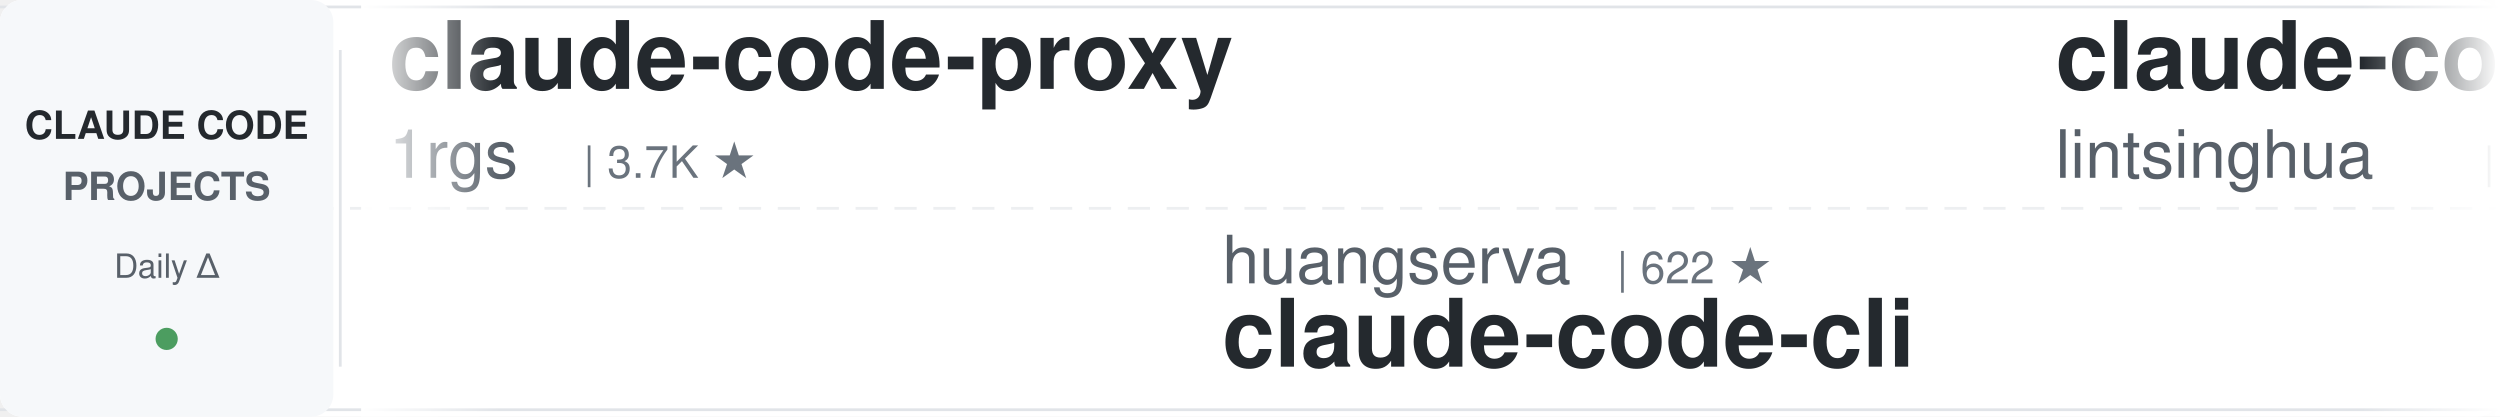
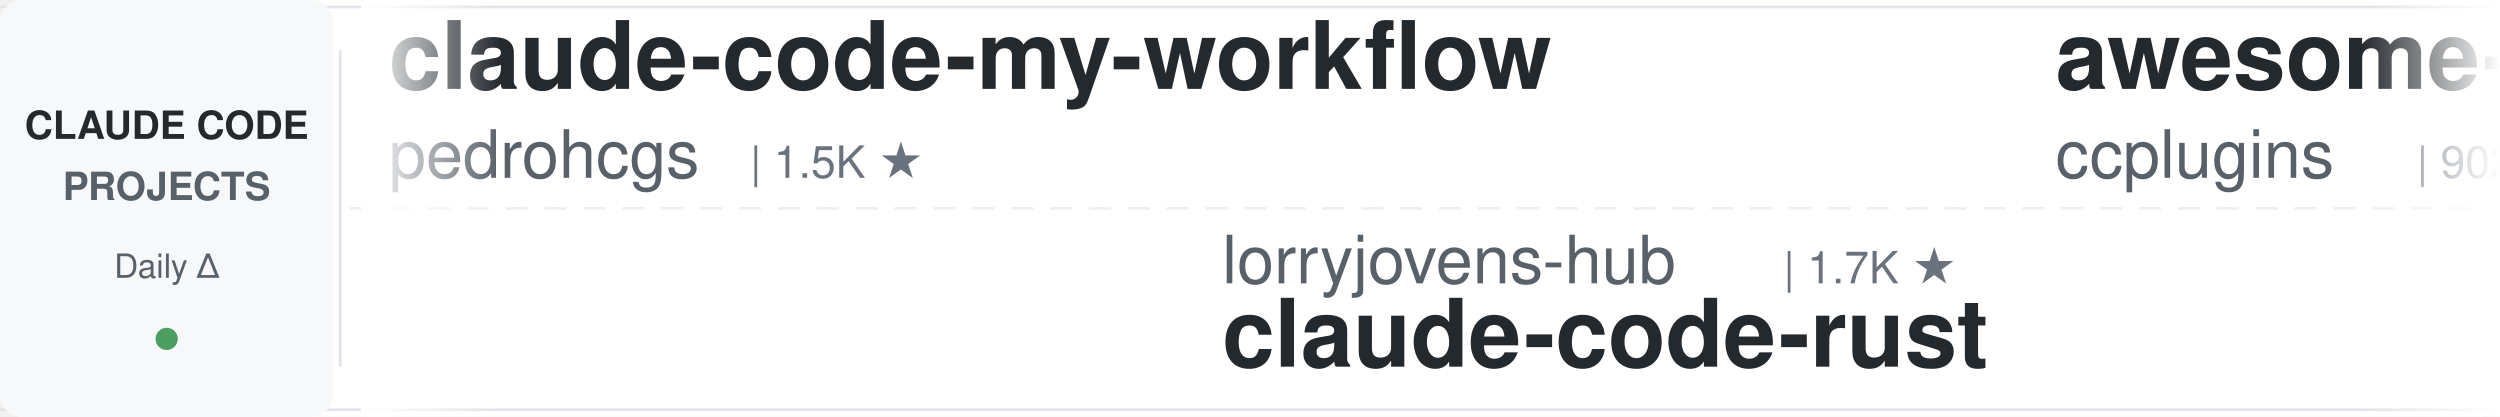
<svg xmlns="http://www.w3.org/2000/svg" width="900" height="150">
  <defs>
    <linearGradient id="leftFade" x1="0%" y1="0%" x2="100%" y2="0%">
      <stop offset="0%" style="stop-color:#ffffff;stop-opacity:1" />
      <stop offset="100%" style="stop-color:#ffffff;stop-opacity:0" />
    </linearGradient>
    <linearGradient id="rightFade" x1="0%" y1="0%" x2="100%" y2="0%">
      <stop offset="0%" style="stop-color:#ffffff;stop-opacity:0" />
      <stop offset="100%" style="stop-color:#ffffff;stop-opacity:1" />
    </linearGradient>
  </defs>
  <rect width="900" height="150" fill="#ffffff" rx="8" />
  <rect x="0" y="2" width="900" height="1" fill="#e1e4e8" />
  <rect x="0" y="147" width="900" height="1" fill="#e1e4e8" />
  <line x1="0" y1="75" x2="900" y2="75" stroke="#e1e4e8" stroke-width="1" stroke-dasharray="8 6" opacity="0.6" />
  <rect x="0" y="0" width="120" height="150" fill="#f6f8fa" rx="8" />
  <text x="60" y="50" font-family="-apple-system, BlinkMacSystemFont, 'Segoe UI', Helvetica, Arial, sans-serif" font-size="14" font-weight="600" fill="#24292e" text-anchor="middle">CLAUDE CODE</text>
  <text x="60" y="72" font-family="-apple-system, BlinkMacSystemFont, 'Segoe UI', Helvetica, Arial, sans-serif" font-size="14" font-weight="600" fill="#586069" text-anchor="middle">PROJECTS</text>
  <text x="60" y="100" font-family="-apple-system, BlinkMacSystemFont, 'Segoe UI', Helvetica, Arial, sans-serif" font-size="12" font-weight="500" fill="#586069" text-anchor="middle">Daily Δ</text>
  <circle cx="60" cy="122" r="4" fill="#22863a" opacity="0.8" />
  <rect x="122" y="18" width="1" height="114" fill="#e1e4e8" />
  <clipPath id="tickerClip">
    <rect x="130" y="0" width="770" height="150" />
  </clipPath>
  <g clip-path="url(#tickerClip)">
    <g id="tickerItems">
      <animateTransform attributeName="transform" attributeType="XML" type="translate" from="0 0" to="-3000 0" dur="54s" repeatCount="indefinite" />
      <g transform="translate(0, 0)">
-         <text x="140" y="32" font-family="-apple-system, BlinkMacSystemFont, 'Segoe UI', Helvetica, Arial, sans-serif" font-size="34" font-weight="600" fill="#24292e">claude-code-proxy</text>
-         <text x="140" y="64" font-family="-apple-system, BlinkMacSystemFont, 'Segoe UI', Helvetica, Arial, sans-serif" font-size="24" font-weight="400" fill="#586069">1rgs</text>
-         <text x="210" y="64" font-family="-apple-system, BlinkMacSystemFont, 'Segoe UI', Helvetica, Arial, sans-serif" font-size="16" font-weight="500" fill="#6a737d">| 3.7K ★</text>
+         <text x="140" y="32" font-family="-apple-system, BlinkMacSystemFont, 'Segoe UI', Helvetica, Arial, sans-serif" font-size="34" font-weight="600" fill="#24292e">claude-code-my-workflow</text>
+         <text x="140" y="64" font-family="-apple-system, BlinkMacSystemFont, 'Segoe UI', Helvetica, Arial, sans-serif" font-size="24" font-weight="400" fill="#586069">pedrohcgs</text>
+         <text x="270" y="64" font-family="-apple-system, BlinkMacSystemFont, 'Segoe UI', Helvetica, Arial, sans-serif" font-size="16" font-weight="500" fill="#6a737d">| 1.5K ★</text>
      </g>
      <g transform="translate(300, 0)">
-         <text x="140" y="102" font-family="-apple-system, BlinkMacSystemFont, 'Segoe UI', Helvetica, Arial, sans-serif" font-size="24" font-weight="400" fill="#586069">huangserva</text>
-         <text x="282" y="102" font-family="-apple-system, BlinkMacSystemFont, 'Segoe UI', Helvetica, Arial, sans-serif" font-size="16" font-weight="500" fill="#6a737d">| 622 ★</text>
-         <text x="140" y="132" font-family="-apple-system, BlinkMacSystemFont, 'Segoe UI', Helvetica, Arial, sans-serif" font-size="34" font-weight="600" fill="#24292e">claude-code-cli</text>
+         <text x="140" y="102" font-family="-apple-system, BlinkMacSystemFont, 'Segoe UI', Helvetica, Arial, sans-serif" font-size="24" font-weight="400" fill="#586069">lorryjovens-hub</text>
+         <text x="342" y="102" font-family="-apple-system, BlinkMacSystemFont, 'Segoe UI', Helvetica, Arial, sans-serif" font-size="16" font-weight="500" fill="#6a737d">| 1.7K ★</text>
+         <text x="140" y="132" font-family="-apple-system, BlinkMacSystemFont, 'Segoe UI', Helvetica, Arial, sans-serif" font-size="34" font-weight="600" fill="#24292e">claude-code-rust</text>
      </g>
      <g transform="translate(600, 0)">
-         <text x="140" y="32" font-family="-apple-system, BlinkMacSystemFont, 'Segoe UI', Helvetica, Arial, sans-serif" font-size="34" font-weight="600" fill="#24292e">claude-code-book</text>
-         <text x="140" y="64" font-family="-apple-system, BlinkMacSystemFont, 'Segoe UI', Helvetica, Arial, sans-serif" font-size="24" font-weight="400" fill="#586069">lintsinghua</text>
-         <text x="294" y="64" font-family="-apple-system, BlinkMacSystemFont, 'Segoe UI', Helvetica, Arial, sans-serif" font-size="16" font-weight="500" fill="#6a737d">| 4.1K ★</text>
+         <text x="140" y="32" font-family="-apple-system, BlinkMacSystemFont, 'Segoe UI', Helvetica, Arial, sans-serif" font-size="34" font-weight="600" fill="#24292e">awesome-claude-code-plug...</text>
+         <text x="140" y="64" font-family="-apple-system, BlinkMacSystemFont, 'Segoe UI', Helvetica, Arial, sans-serif" font-size="24" font-weight="400" fill="#586069">ccplugins</text>
+         <text x="270" y="64" font-family="-apple-system, BlinkMacSystemFont, 'Segoe UI', Helvetica, Arial, sans-serif" font-size="16" font-weight="500" fill="#6a737d">| 902 ★</text>
      </g>
      <g transform="translate(900, 0)">
-         <text x="140" y="102" font-family="-apple-system, BlinkMacSystemFont, 'Segoe UI', Helvetica, Arial, sans-serif" font-size="24" font-weight="400" fill="#586069">Maciek-roboblog</text>
-         <text x="342" y="102" font-family="-apple-system, BlinkMacSystemFont, 'Segoe UI', Helvetica, Arial, sans-serif" font-size="16" font-weight="500" fill="#6a737d">| 8.6K ★</text>
-         <text x="140" y="132" font-family="-apple-system, BlinkMacSystemFont, 'Segoe UI', Helvetica, Arial, sans-serif" font-size="34" font-weight="600" fill="#24292e">Claude-Code-Usage-Monito...</text>
+         <text x="140" y="102" font-family="-apple-system, BlinkMacSystemFont, 'Segoe UI', Helvetica, Arial, sans-serif" font-size="24" font-weight="400" fill="#586069">lintsinghua</text>
+         <text x="294" y="102" font-family="-apple-system, BlinkMacSystemFont, 'Segoe UI', Helvetica, Arial, sans-serif" font-size="16" font-weight="500" fill="#6a737d">| 4.1K ★</text>
+         <text x="140" y="132" font-family="-apple-system, BlinkMacSystemFont, 'Segoe UI', Helvetica, Arial, sans-serif" font-size="34" font-weight="600" fill="#24292e">claude-code-book</text>
      </g>
      <g transform="translate(1200, 0)">
-         <text x="140" y="32" font-family="-apple-system, BlinkMacSystemFont, 'Segoe UI', Helvetica, Arial, sans-serif" font-size="34" font-weight="600" fill="#24292e">claude-code-from-scratch</text>
-         <text x="140" y="64" font-family="-apple-system, BlinkMacSystemFont, 'Segoe UI', Helvetica, Arial, sans-serif" font-size="24" font-weight="400" fill="#586069">Windy3f3f3f3f</text>
-         <text x="318" y="64" font-family="-apple-system, BlinkMacSystemFont, 'Segoe UI', Helvetica, Arial, sans-serif" font-size="16" font-weight="500" fill="#6a737d">| 2.5K ★</text>
+         <text x="140" y="32" font-family="-apple-system, BlinkMacSystemFont, 'Segoe UI', Helvetica, Arial, sans-serif" font-size="34" font-weight="600" fill="#24292e">andrej-karpathy-skills</text>
+         <text x="140" y="64" font-family="-apple-system, BlinkMacSystemFont, 'Segoe UI', Helvetica, Arial, sans-serif" font-size="24" font-weight="400" fill="#586069">multica-ai</text>
+         <text x="282" y="64" font-family="-apple-system, BlinkMacSystemFont, 'Segoe UI', Helvetica, Arial, sans-serif" font-size="16" font-weight="500" fill="#6a737d">| 201.5K ★</text>
      </g>
      <g transform="translate(1500, 0)">
        <text x="140" y="102" font-family="-apple-system, BlinkMacSystemFont, 'Segoe UI', Helvetica, Arial, sans-serif" font-size="24" font-weight="400" fill="#586069">Cranot</text>
        <text x="234" y="102" font-family="-apple-system, BlinkMacSystemFont, 'Segoe UI', Helvetica, Arial, sans-serif" font-size="16" font-weight="500" fill="#6a737d">| 2.9K ★</text>
        <text x="140" y="132" font-family="-apple-system, BlinkMacSystemFont, 'Segoe UI', Helvetica, Arial, sans-serif" font-size="34" font-weight="600" fill="#24292e">claude-code-guide</text>
      </g>
      <g transform="translate(1800, 0)">
-         <text x="140" y="32" font-family="-apple-system, BlinkMacSystemFont, 'Segoe UI', Helvetica, Arial, sans-serif" font-size="34" font-weight="600" fill="#24292e">how-claude-code-works</text>
-         <text x="140" y="64" font-family="-apple-system, BlinkMacSystemFont, 'Segoe UI', Helvetica, Arial, sans-serif" font-size="24" font-weight="400" fill="#586069">Windy3f3f3f3f</text>
-         <text x="318" y="64" font-family="-apple-system, BlinkMacSystemFont, 'Segoe UI', Helvetica, Arial, sans-serif" font-size="16" font-weight="500" fill="#6a737d">| 3.4K ★</text>
+         <text x="140" y="32" font-family="-apple-system, BlinkMacSystemFont, 'Segoe UI', Helvetica, Arial, sans-serif" font-size="34" font-weight="600" fill="#24292e">claude-coder</text>
+         <text x="140" y="64" font-family="-apple-system, BlinkMacSystemFont, 'Segoe UI', Helvetica, Arial, sans-serif" font-size="24" font-weight="400" fill="#586069">kodu-ai</text>
+         <text x="246" y="64" font-family="-apple-system, BlinkMacSystemFont, 'Segoe UI', Helvetica, Arial, sans-serif" font-size="16" font-weight="500" fill="#6a737d">| 5.2K ★</text>
      </g>
      <g transform="translate(2100, 0)">
-         <text x="140" y="102" font-family="-apple-system, BlinkMacSystemFont, 'Segoe UI', Helvetica, Arial, sans-serif" font-size="24" font-weight="400" fill="#586069">multica-ai</text>
-         <text x="282" y="102" font-family="-apple-system, BlinkMacSystemFont, 'Segoe UI', Helvetica, Arial, sans-serif" font-size="16" font-weight="500" fill="#6a737d">| 201.5K ★</text>
-         <text x="140" y="132" font-family="-apple-system, BlinkMacSystemFont, 'Segoe UI', Helvetica, Arial, sans-serif" font-size="34" font-weight="600" fill="#24292e">andrej-karpathy-skills</text>
+         <text x="140" y="102" font-family="-apple-system, BlinkMacSystemFont, 'Segoe UI', Helvetica, Arial, sans-serif" font-size="24" font-weight="400" fill="#586069">Windy3f3f3f3f</text>
+         <text x="318" y="102" font-family="-apple-system, BlinkMacSystemFont, 'Segoe UI', Helvetica, Arial, sans-serif" font-size="16" font-weight="500" fill="#6a737d">| 2.5K ★</text>
+         <text x="140" y="132" font-family="-apple-system, BlinkMacSystemFont, 'Segoe UI', Helvetica, Arial, sans-serif" font-size="34" font-weight="600" fill="#24292e">claude-code-from-scratch</text>
      </g>
      <g transform="translate(2400, 0)">
-         <text x="140" y="32" font-family="-apple-system, BlinkMacSystemFont, 'Segoe UI', Helvetica, Arial, sans-serif" font-size="34" font-weight="600" fill="#24292e">awesome-claude-code-tool...</text>
-         <text x="140" y="64" font-family="-apple-system, BlinkMacSystemFont, 'Segoe UI', Helvetica, Arial, sans-serif" font-size="24" font-weight="400" fill="#586069">rohitg00</text>
-         <text x="258" y="64" font-family="-apple-system, BlinkMacSystemFont, 'Segoe UI', Helvetica, Arial, sans-serif" font-size="16" font-weight="500" fill="#6a737d">| 2.5K ★</text>
+         <text x="140" y="32" font-family="-apple-system, BlinkMacSystemFont, 'Segoe UI', Helvetica, Arial, sans-serif" font-size="34" font-weight="600" fill="#24292e">claude-code-hooks-master...</text>
+         <text x="140" y="64" font-family="-apple-system, BlinkMacSystemFont, 'Segoe UI', Helvetica, Arial, sans-serif" font-size="24" font-weight="400" fill="#586069">disler</text>
+         <text x="234" y="64" font-family="-apple-system, BlinkMacSystemFont, 'Segoe UI', Helvetica, Arial, sans-serif" font-size="16" font-weight="500" fill="#6a737d">| 3.9K ★</text>
      </g>
      <g transform="translate(2700, 0)">
-         <text x="140" y="102" font-family="-apple-system, BlinkMacSystemFont, 'Segoe UI', Helvetica, Arial, sans-serif" font-size="24" font-weight="400" fill="#586069">Chachamaru127</text>
-         <text x="318" y="102" font-family="-apple-system, BlinkMacSystemFont, 'Segoe UI', Helvetica, Arial, sans-serif" font-size="16" font-weight="500" fill="#6a737d">| 3.0K ★</text>
-         <text x="140" y="132" font-family="-apple-system, BlinkMacSystemFont, 'Segoe UI', Helvetica, Arial, sans-serif" font-size="34" font-weight="600" fill="#24292e">claude-code-harness</text>
+         <text x="140" y="102" font-family="-apple-system, BlinkMacSystemFont, 'Segoe UI', Helvetica, Arial, sans-serif" font-size="24" font-weight="400" fill="#586069">OneRedOak</text>
+         <text x="270" y="102" font-family="-apple-system, BlinkMacSystemFont, 'Segoe UI', Helvetica, Arial, sans-serif" font-size="16" font-weight="500" fill="#6a737d">| 3.9K ★</text>
+         <text x="140" y="132" font-family="-apple-system, BlinkMacSystemFont, 'Segoe UI', Helvetica, Arial, sans-serif" font-size="34" font-weight="600" fill="#24292e">claude-code-workflows</text>
      </g>
      <g transform="translate(3000, 0)">
-         <text x="140" y="32" font-family="-apple-system, BlinkMacSystemFont, 'Segoe UI', Helvetica, Arial, sans-serif" font-size="34" font-weight="600" fill="#24292e">claude-code-proxy</text>
-         <text x="140" y="64" font-family="-apple-system, BlinkMacSystemFont, 'Segoe UI', Helvetica, Arial, sans-serif" font-size="24" font-weight="400" fill="#586069">1rgs</text>
-         <text x="210" y="64" font-family="-apple-system, BlinkMacSystemFont, 'Segoe UI', Helvetica, Arial, sans-serif" font-size="16" font-weight="500" fill="#6a737d">| 3.7K ★</text>
+         <text x="140" y="32" font-family="-apple-system, BlinkMacSystemFont, 'Segoe UI', Helvetica, Arial, sans-serif" font-size="34" font-weight="600" fill="#24292e">claude-code-my-workflow</text>
+         <text x="140" y="64" font-family="-apple-system, BlinkMacSystemFont, 'Segoe UI', Helvetica, Arial, sans-serif" font-size="24" font-weight="400" fill="#586069">pedrohcgs</text>
+         <text x="270" y="64" font-family="-apple-system, BlinkMacSystemFont, 'Segoe UI', Helvetica, Arial, sans-serif" font-size="16" font-weight="500" fill="#6a737d">| 1.5K ★</text>
      </g>
      <g transform="translate(3300, 0)">
-         <text x="140" y="102" font-family="-apple-system, BlinkMacSystemFont, 'Segoe UI', Helvetica, Arial, sans-serif" font-size="24" font-weight="400" fill="#586069">huangserva</text>
-         <text x="282" y="102" font-family="-apple-system, BlinkMacSystemFont, 'Segoe UI', Helvetica, Arial, sans-serif" font-size="16" font-weight="500" fill="#6a737d">| 622 ★</text>
-         <text x="140" y="132" font-family="-apple-system, BlinkMacSystemFont, 'Segoe UI', Helvetica, Arial, sans-serif" font-size="34" font-weight="600" fill="#24292e">claude-code-cli</text>
+         <text x="140" y="102" font-family="-apple-system, BlinkMacSystemFont, 'Segoe UI', Helvetica, Arial, sans-serif" font-size="24" font-weight="400" fill="#586069">lorryjovens-hub</text>
+         <text x="342" y="102" font-family="-apple-system, BlinkMacSystemFont, 'Segoe UI', Helvetica, Arial, sans-serif" font-size="16" font-weight="500" fill="#6a737d">| 1.7K ★</text>
+         <text x="140" y="132" font-family="-apple-system, BlinkMacSystemFont, 'Segoe UI', Helvetica, Arial, sans-serif" font-size="34" font-weight="600" fill="#24292e">claude-code-rust</text>
      </g>
      <g transform="translate(3600, 0)">
-         <text x="140" y="32" font-family="-apple-system, BlinkMacSystemFont, 'Segoe UI', Helvetica, Arial, sans-serif" font-size="34" font-weight="600" fill="#24292e">claude-code-book</text>
-         <text x="140" y="64" font-family="-apple-system, BlinkMacSystemFont, 'Segoe UI', Helvetica, Arial, sans-serif" font-size="24" font-weight="400" fill="#586069">lintsinghua</text>
-         <text x="294" y="64" font-family="-apple-system, BlinkMacSystemFont, 'Segoe UI', Helvetica, Arial, sans-serif" font-size="16" font-weight="500" fill="#6a737d">| 4.1K ★</text>
+         <text x="140" y="32" font-family="-apple-system, BlinkMacSystemFont, 'Segoe UI', Helvetica, Arial, sans-serif" font-size="34" font-weight="600" fill="#24292e">awesome-claude-code-plug...</text>
+         <text x="140" y="64" font-family="-apple-system, BlinkMacSystemFont, 'Segoe UI', Helvetica, Arial, sans-serif" font-size="24" font-weight="400" fill="#586069">ccplugins</text>
+         <text x="270" y="64" font-family="-apple-system, BlinkMacSystemFont, 'Segoe UI', Helvetica, Arial, sans-serif" font-size="16" font-weight="500" fill="#6a737d">| 902 ★</text>
      </g>
      <g transform="translate(3900, 0)">
-         <text x="140" y="102" font-family="-apple-system, BlinkMacSystemFont, 'Segoe UI', Helvetica, Arial, sans-serif" font-size="24" font-weight="400" fill="#586069">Maciek-roboblog</text>
-         <text x="342" y="102" font-family="-apple-system, BlinkMacSystemFont, 'Segoe UI', Helvetica, Arial, sans-serif" font-size="16" font-weight="500" fill="#6a737d">| 8.6K ★</text>
-         <text x="140" y="132" font-family="-apple-system, BlinkMacSystemFont, 'Segoe UI', Helvetica, Arial, sans-serif" font-size="34" font-weight="600" fill="#24292e">Claude-Code-Usage-Monito...</text>
+         <text x="140" y="102" font-family="-apple-system, BlinkMacSystemFont, 'Segoe UI', Helvetica, Arial, sans-serif" font-size="24" font-weight="400" fill="#586069">lintsinghua</text>
+         <text x="294" y="102" font-family="-apple-system, BlinkMacSystemFont, 'Segoe UI', Helvetica, Arial, sans-serif" font-size="16" font-weight="500" fill="#6a737d">| 4.1K ★</text>
+         <text x="140" y="132" font-family="-apple-system, BlinkMacSystemFont, 'Segoe UI', Helvetica, Arial, sans-serif" font-size="34" font-weight="600" fill="#24292e">claude-code-book</text>
      </g>
    </g>
  </g>
  <rect x="130" y="0" width="50" height="150" fill="url(#leftFade)" />
  <rect x="850" y="0" width="50" height="150" fill="url(#rightFade)" />
</svg>
